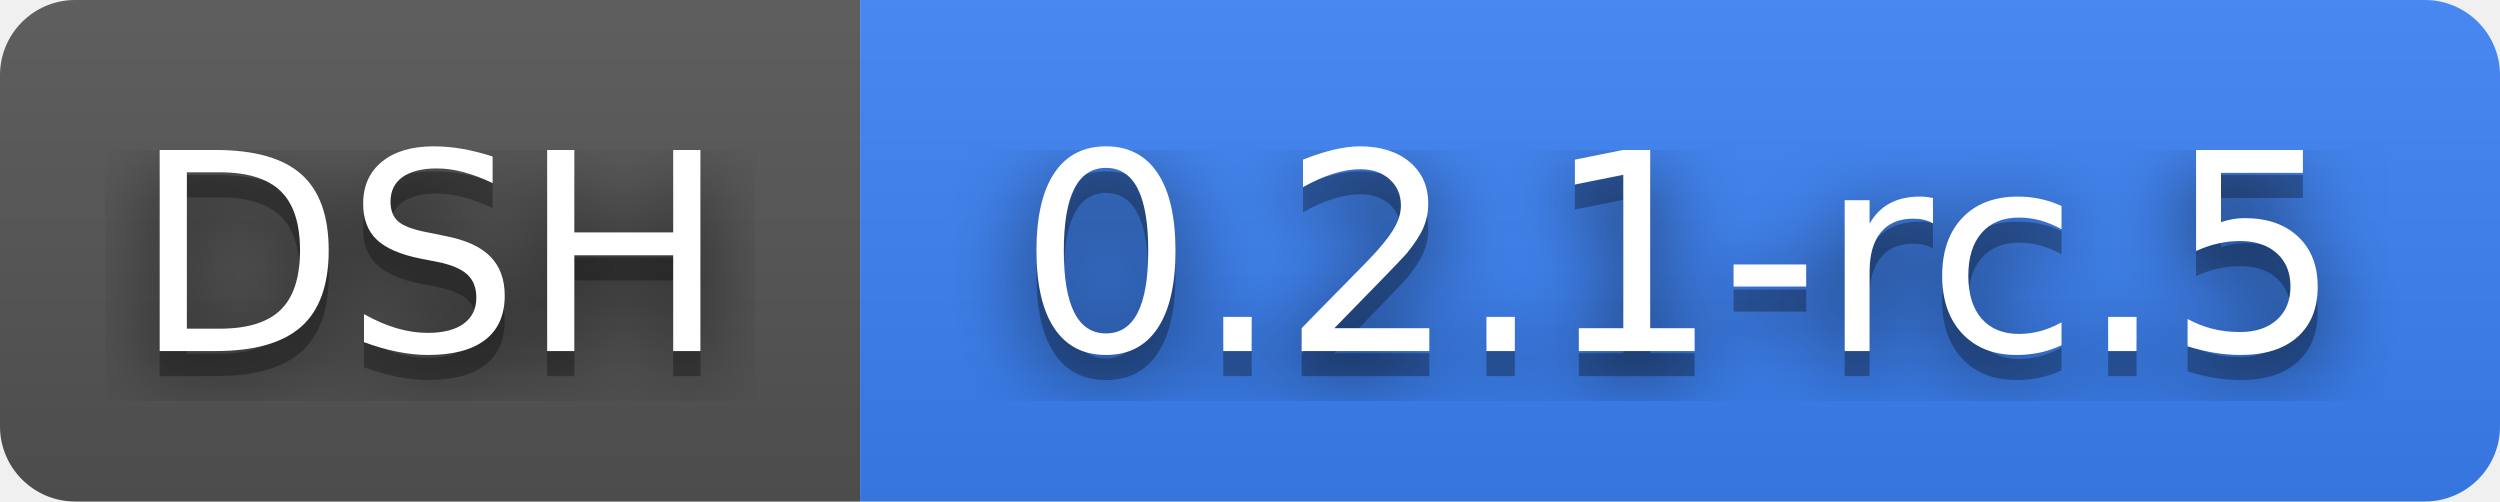
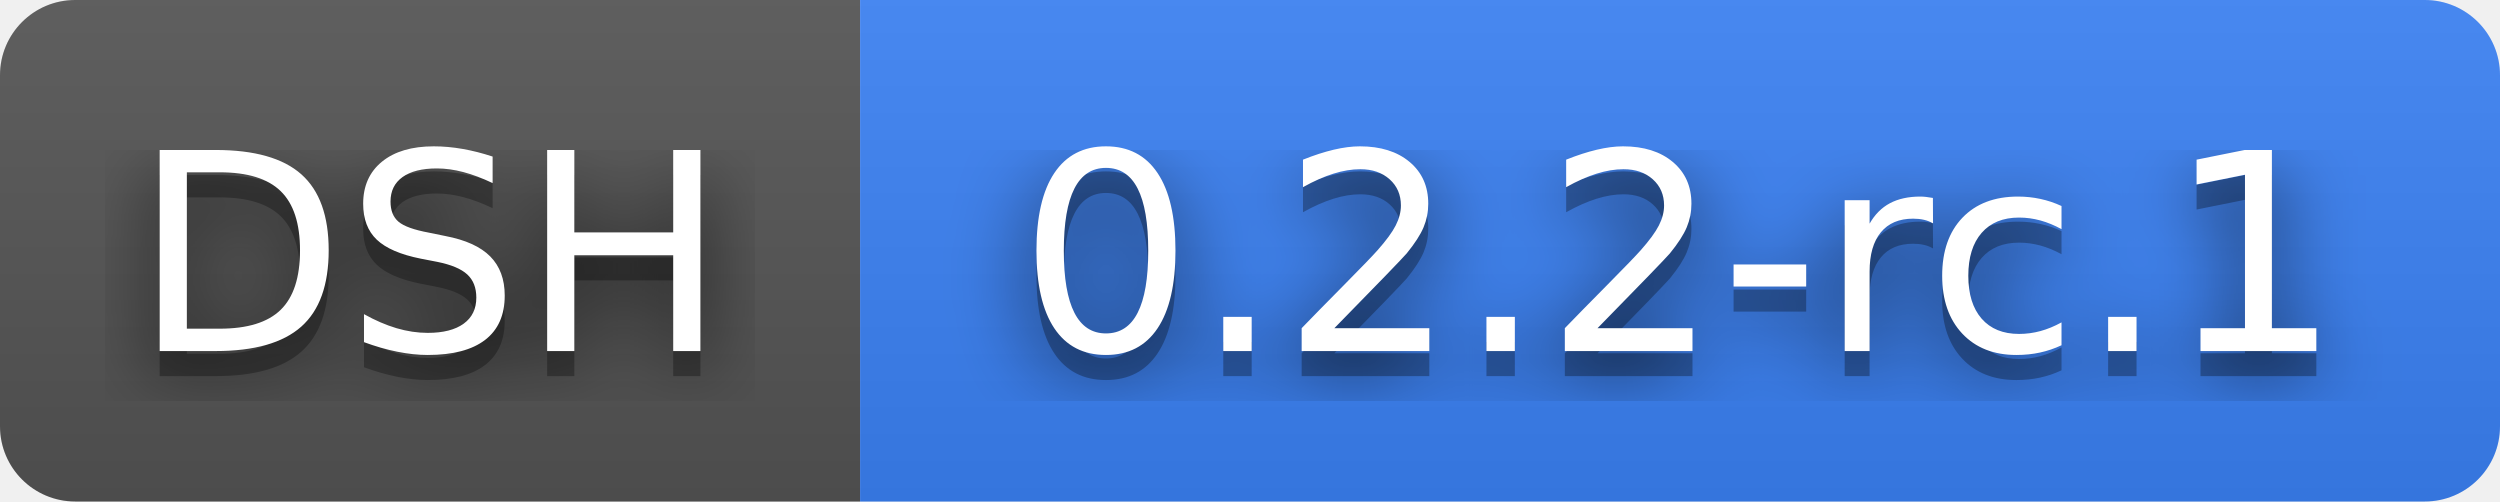
- <svg xmlns="http://www.w3.org/2000/svg" width="99.7" height="20" role="img" aria-label="DSH: 0.2.1-rc.5">
+ <svg xmlns="http://www.w3.org/2000/svg" width="99.7" height="20" role="img" aria-label="DSH: 0.2.2-rc.1">
  <filter id="blur">
    <feGaussianBlur stdDeviation="16" />
  </filter>
  <linearGradient id="s" x2="0" y2="100%">
    <stop offset="0" stop-color="#bbb" stop-opacity=".1" />
    <stop offset="1" stop-opacity=".1" />
  </linearGradient>
  <clipPath id="r">
    <rect width="99.7" height="20" rx="3" />
  </clipPath>
  <g clip-path="url(#r)">
    <rect width="34.3" height="20" fill="#555" />
    <rect x="34.3" width="65.4" height="20" fill="#3b82f6" />
    <rect width="99.7" height="20" fill="url(#s)" />
  </g>
  <g fill="#fff" text-anchor="middle" font-family="Verdana,Geneva,DejaVu Sans,sans-serif" text-rendering="geometricPrecision" font-size="110">
    <g transform="scale(.1)">
      <g aria-hidden="true" fill="#010101">
        <text x="171.5" y="150" fill-opacity=".8" filter="url(#blur)" textLength="243">DSH</text>
        <text x="171.5" y="150" fill-opacity=".3" textLength="243">DSH</text>
      </g>
      <text x="171.5" y="140" textLength="243">DSH</text>
    </g>
    <g transform="scale(.1)">
      <g aria-hidden="true" fill="#010101">
-         <text x="670" y="150" fill-opacity=".8" filter="url(#blur)" textLength="554">0.2.1-rc.5</text>
-         <text x="670" y="150" fill-opacity=".3" textLength="554">0.2.1-rc.5</text>
+         <text x="670" y="150" fill-opacity=".8" filter="url(#blur)" textLength="554">0.2.2-rc.1</text>
+         <text x="670" y="150" fill-opacity=".3" textLength="554">0.2.2-rc.1</text>
      </g>
-       <text x="670" y="140" textLength="554">0.2.1-rc.5</text>
+       <text x="670" y="140" textLength="554">0.2.2-rc.1</text>
    </g>
  </g>
</svg>
